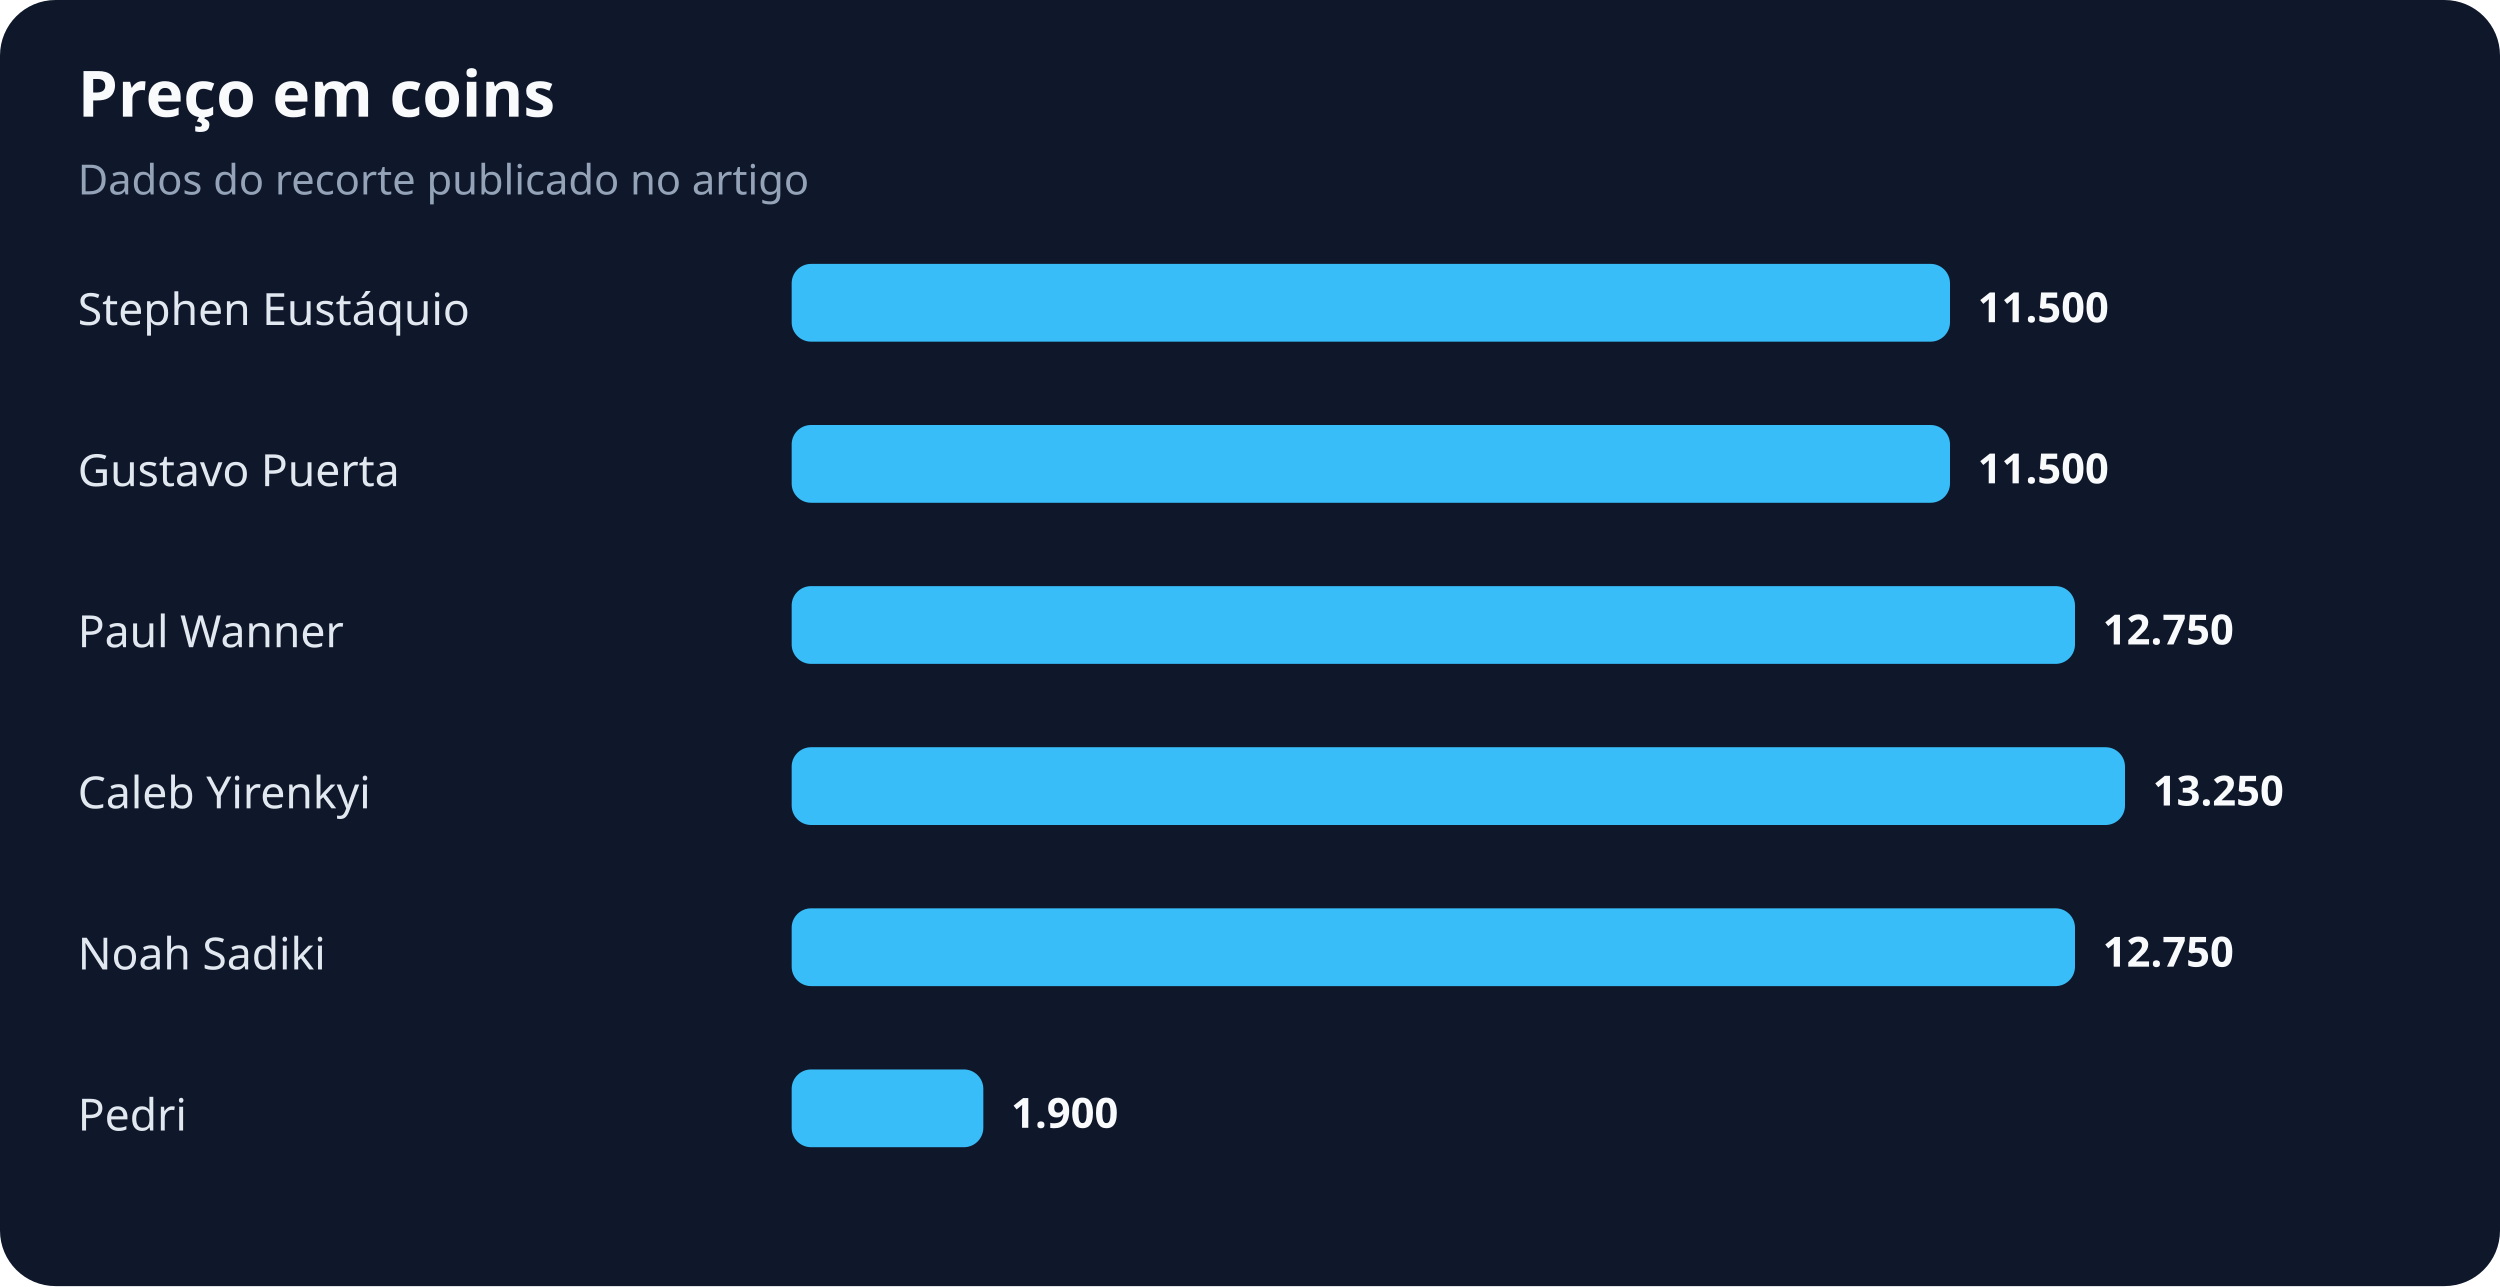
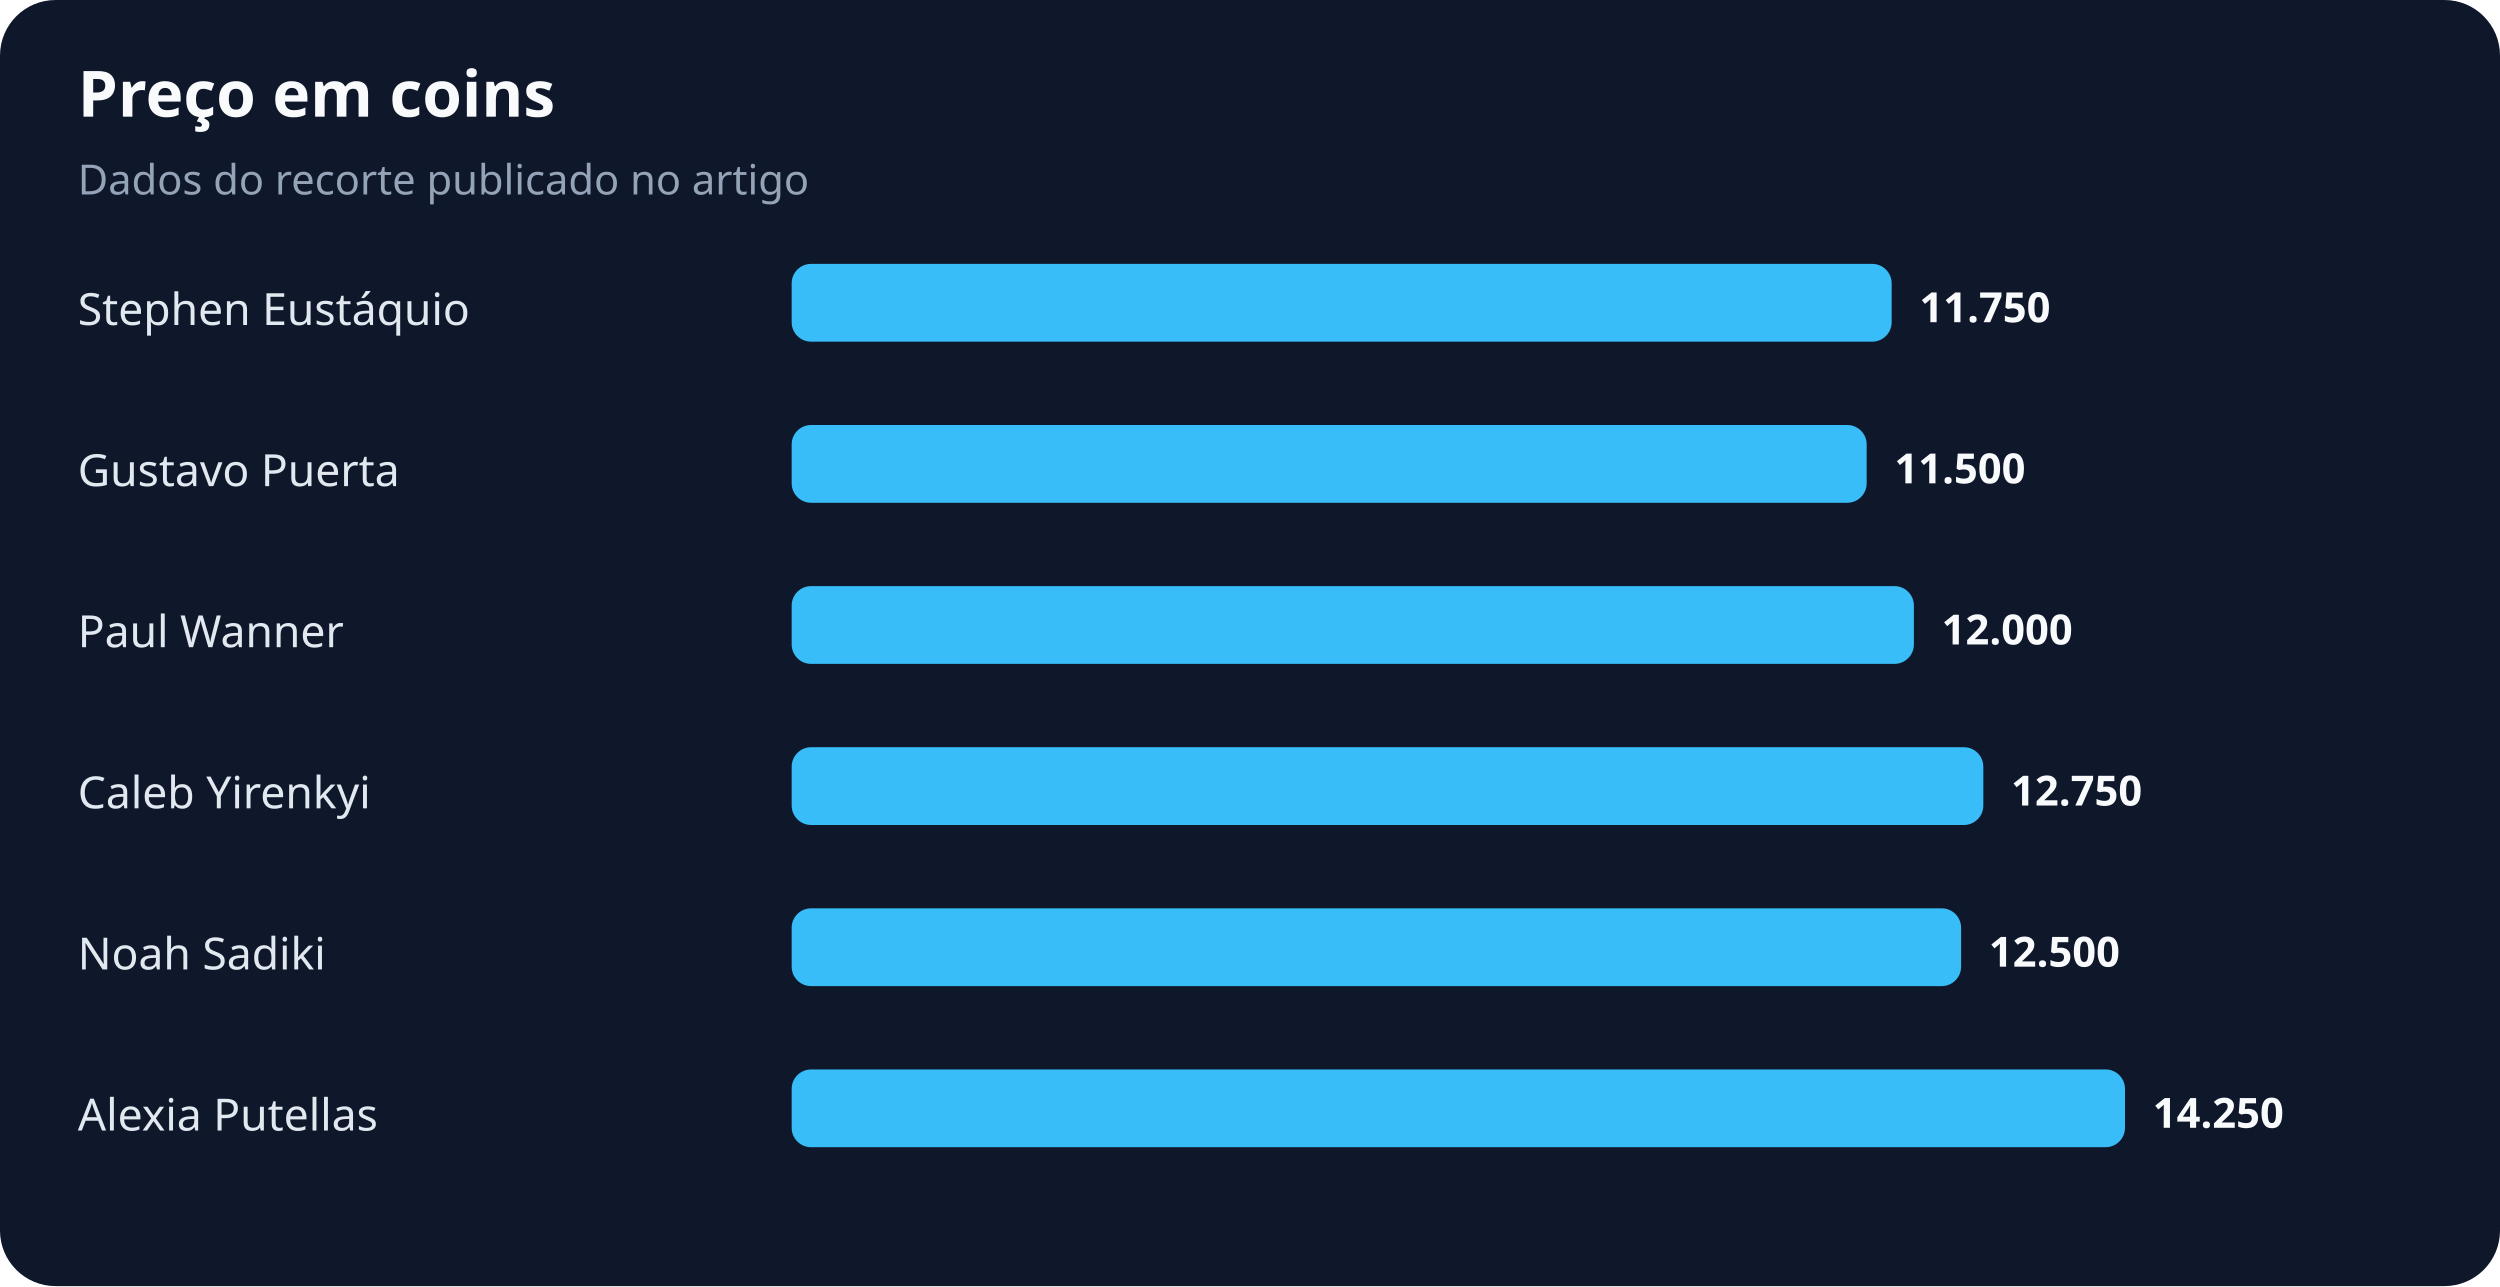
<svg xmlns="http://www.w3.org/2000/svg" width="900" height="463" viewBox="0 0 900 463" role="img" aria-labelledby="title desc">
  <rect width="100%" height="100%" rx="20" fill="#0f172a" />
  <text x="28" y="42" fill="#f8fafc" font-family="system-ui,sans-serif" font-size="23" font-weight="700">Preço em coins</text>
  <text x="28" y="70" fill="#94a3b8" font-family="system-ui,sans-serif" font-size="15">Dados do recorte publicado no artigo</text>
  <text x="28" y="117" fill="#e2e8f0" font-family="system-ui,sans-serif" font-size="16">Stephen Eustáquio</text>
-   <rect x="285" y="95" width="417" height="28" rx="7" fill="#38bdf8" />
-   <text x="712" y="116" fill="#f8fafc" font-family="system-ui,sans-serif" font-size="15" font-weight="700">11.500</text>
+   <rect x="285" y="95" width="396" height="28" rx="7" fill="#38bdf8" />
+   <text x="691" y="116" fill="#f8fafc" font-family="system-ui,sans-serif" font-size="15" font-weight="700">11.750</text>
  <text x="28" y="175" fill="#e2e8f0" font-family="system-ui,sans-serif" font-size="16">Gustavo Puerta</text>
-   <rect x="285" y="153" width="417" height="28" rx="7" fill="#38bdf8" />
-   <text x="712" y="174" fill="#f8fafc" font-family="system-ui,sans-serif" font-size="15" font-weight="700">11.500</text>
+   <rect x="285" y="153" width="387" height="28" rx="7" fill="#38bdf8" />
+   <text x="682" y="174" fill="#f8fafc" font-family="system-ui,sans-serif" font-size="15" font-weight="700">11.500</text>
  <text x="28" y="233" fill="#e2e8f0" font-family="system-ui,sans-serif" font-size="16">Paul Wanner</text>
-   <rect x="285" y="211" width="462" height="28" rx="7" fill="#38bdf8" />
-   <text x="757" y="232" fill="#f8fafc" font-family="system-ui,sans-serif" font-size="15" font-weight="700">12.750</text>
+   <rect x="285" y="211" width="404" height="28" rx="7" fill="#38bdf8" />
+   <text x="699" y="232" fill="#f8fafc" font-family="system-ui,sans-serif" font-size="15" font-weight="700">12.000</text>
  <text x="28" y="291" fill="#e2e8f0" font-family="system-ui,sans-serif" font-size="16">Caleb Yirenkyi</text>
-   <rect x="285" y="269" width="480" height="28" rx="7" fill="#38bdf8" />
-   <text x="775" y="290" fill="#f8fafc" font-family="system-ui,sans-serif" font-size="15" font-weight="700">13.250</text>
+   <rect x="285" y="269" width="429" height="28" rx="7" fill="#38bdf8" />
+   <text x="724" y="290" fill="#f8fafc" font-family="system-ui,sans-serif" font-size="15" font-weight="700">12.750</text>
  <text x="28" y="349" fill="#e2e8f0" font-family="system-ui,sans-serif" font-size="16">Noah Sadiki</text>
-   <rect x="285" y="327" width="462" height="28" rx="7" fill="#38bdf8" />
-   <text x="757" y="348" fill="#f8fafc" font-family="system-ui,sans-serif" font-size="15" font-weight="700">12.750</text>
-   <text x="28" y="407" fill="#e2e8f0" font-family="system-ui,sans-serif" font-size="16">Pedri</text>
-   <rect x="285" y="385" width="69" height="28" rx="7" fill="#38bdf8" />
-   <text x="364" y="406" fill="#f8fafc" font-family="system-ui,sans-serif" font-size="15" font-weight="700">1.900</text>
+   <rect x="285" y="327" width="421" height="28" rx="7" fill="#38bdf8" />
+   <text x="716" y="348" fill="#f8fafc" font-family="system-ui,sans-serif" font-size="15" font-weight="700">12.500</text>
+   <text x="28" y="407" fill="#e2e8f0" font-family="system-ui,sans-serif" font-size="16">Alexia Putellas</text>
+   <rect x="285" y="385" width="480" height="28" rx="7" fill="#38bdf8" />
+   <text x="775" y="406" fill="#f8fafc" font-family="system-ui,sans-serif" font-size="15" font-weight="700">14.250</text>
</svg>
